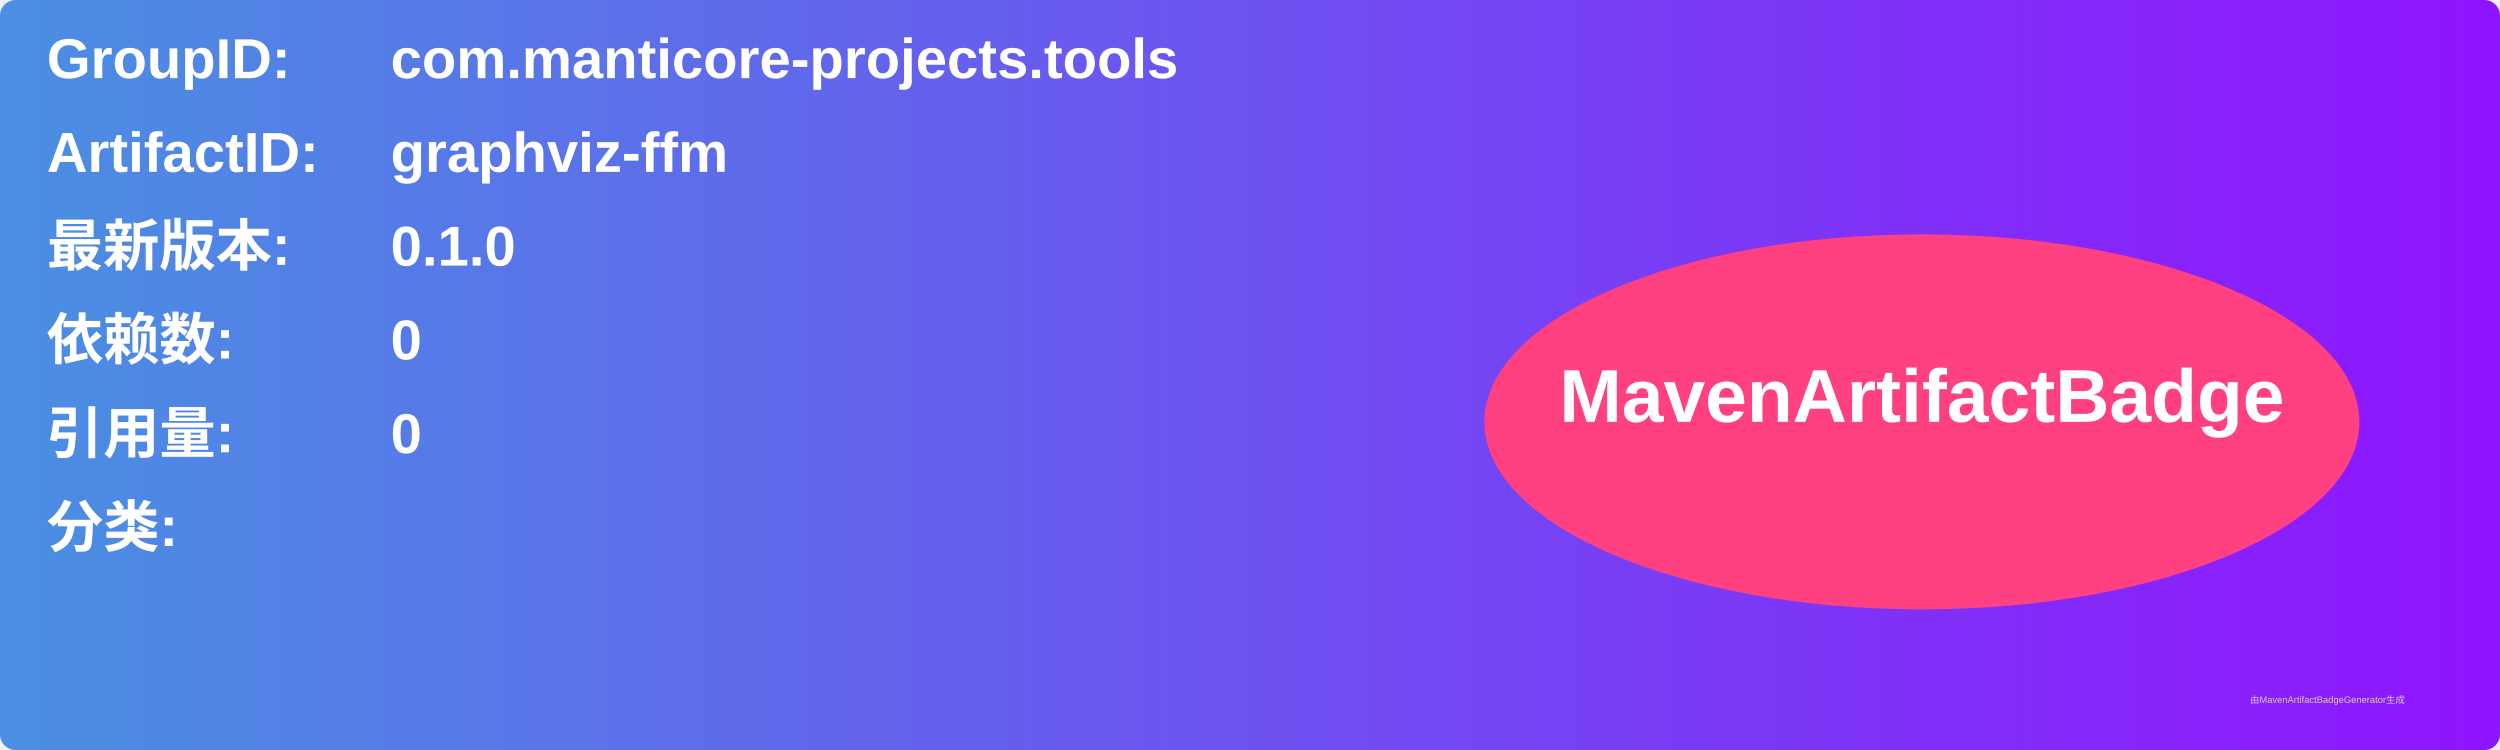
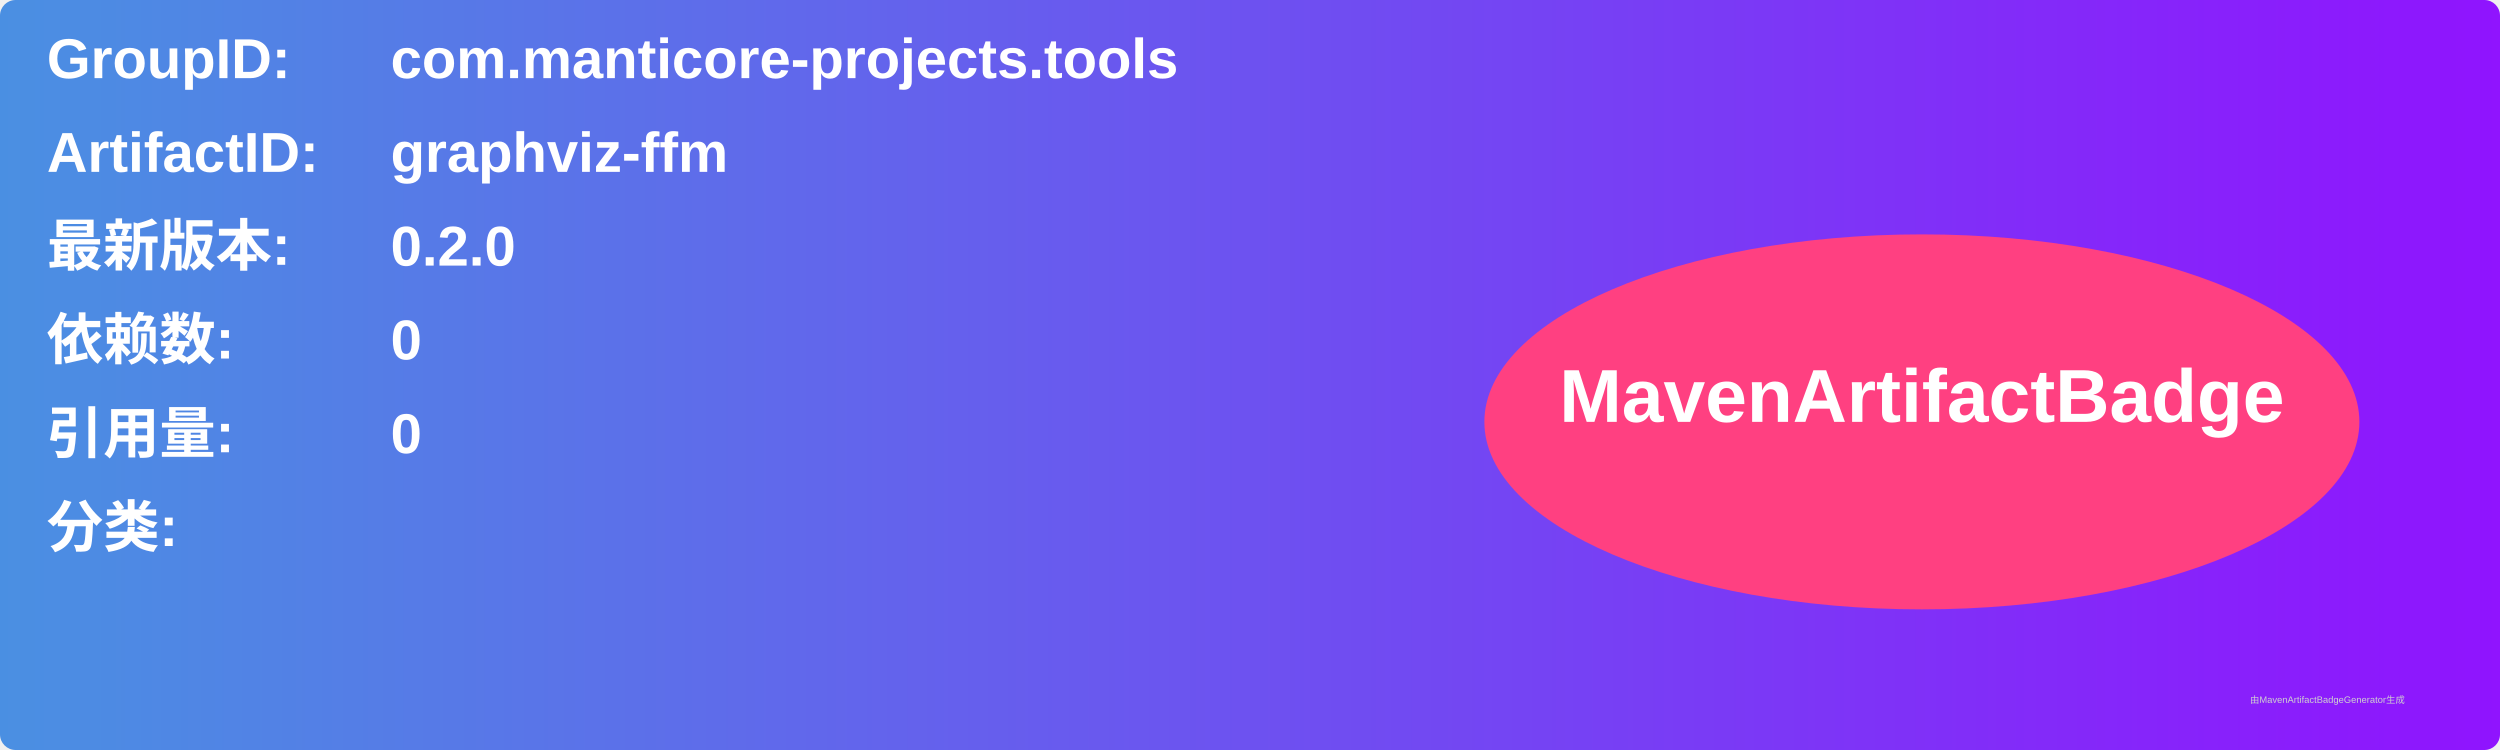
<svg xmlns="http://www.w3.org/2000/svg" width="800" height="240" viewBox="0 0 800 240">
  <linearGradient id="grad" x1="0%" y1="0%" x2="100%" y2="0%">
    <stop offset="0%" stop-color="#4a90e2" />
    <stop offset="100%" stop-color="#9013fe" />
  </linearGradient>
  <rect width="100%" height="100%" rx="5" ry="5" fill="url(#grad)" />
  <g transform="translate(15, 15)">
    <text x="0" y="10" font-family="Arial" font-size="18" fill="white" font-weight="bold" width="260">GroupID:</text>
    <text x="110" y="10" font-family="Arial" font-size="18" fill="white" font-weight="bold" width="460">com.manticore-projects.tools</text>
    <text x="0" y="40" font-family="Arial" font-size="18" fill="white" font-weight="bold" width="260">ArtifactID:</text>
    <text x="110" y="40" font-family="Arial" font-size="18" fill="white" font-weight="bold" width="460">graphviz-ffm</text>
    <text x="0" y="70" font-family="Arial" font-size="18" fill="white" font-weight="bold">最新版本:</text>
    <text x="110" y="70" font-family="Arial" font-size="18" fill="white" font-weight="bold">
-       <tspan font-weight="bold">0.1.0</tspan>
+       <tspan font-weight="bold">0.2.0</tspan>
    </text>
    <text x="0" y="100" font-family="Arial" font-size="18" fill="white" font-weight="bold">依赖数: </text>
    <text x="110" y="100" font-family="Arial" font-size="18" fill="white">
      <tspan font-weight="bold">0</tspan>
    </text>
    <text x="0" y="130" font-family="Arial" font-size="18" fill="white" font-weight="bold">引用量: </text>
    <text x="110" y="130" font-family="Arial" font-size="18" fill="white">
      <tspan font-weight="bold">0</tspan>
    </text>
    <text x="0" y="160" font-family="Arial" font-size="18" fill="white" font-weight="bold">分类:</text>
    <text x="10" y="190" font-family="Arial" font-size="10" fill="white">
      <tspan font-weight="bold" />
    </text>
    <ellipse cx="600" cy="120" rx="140" ry="60" fill="#ff4081" />
    <text x="600" y="120" text-anchor="middle" font-family="Arial" font-size="24" fill="white" font-weight="bold">MavenArtifactBadge</text>
  </g>
  <text x="720" y="225" font-family="Arial" font-size="3" fill="#d0d0d0">由MavenArtifactBadgeGenerator生成</text>
</svg>
